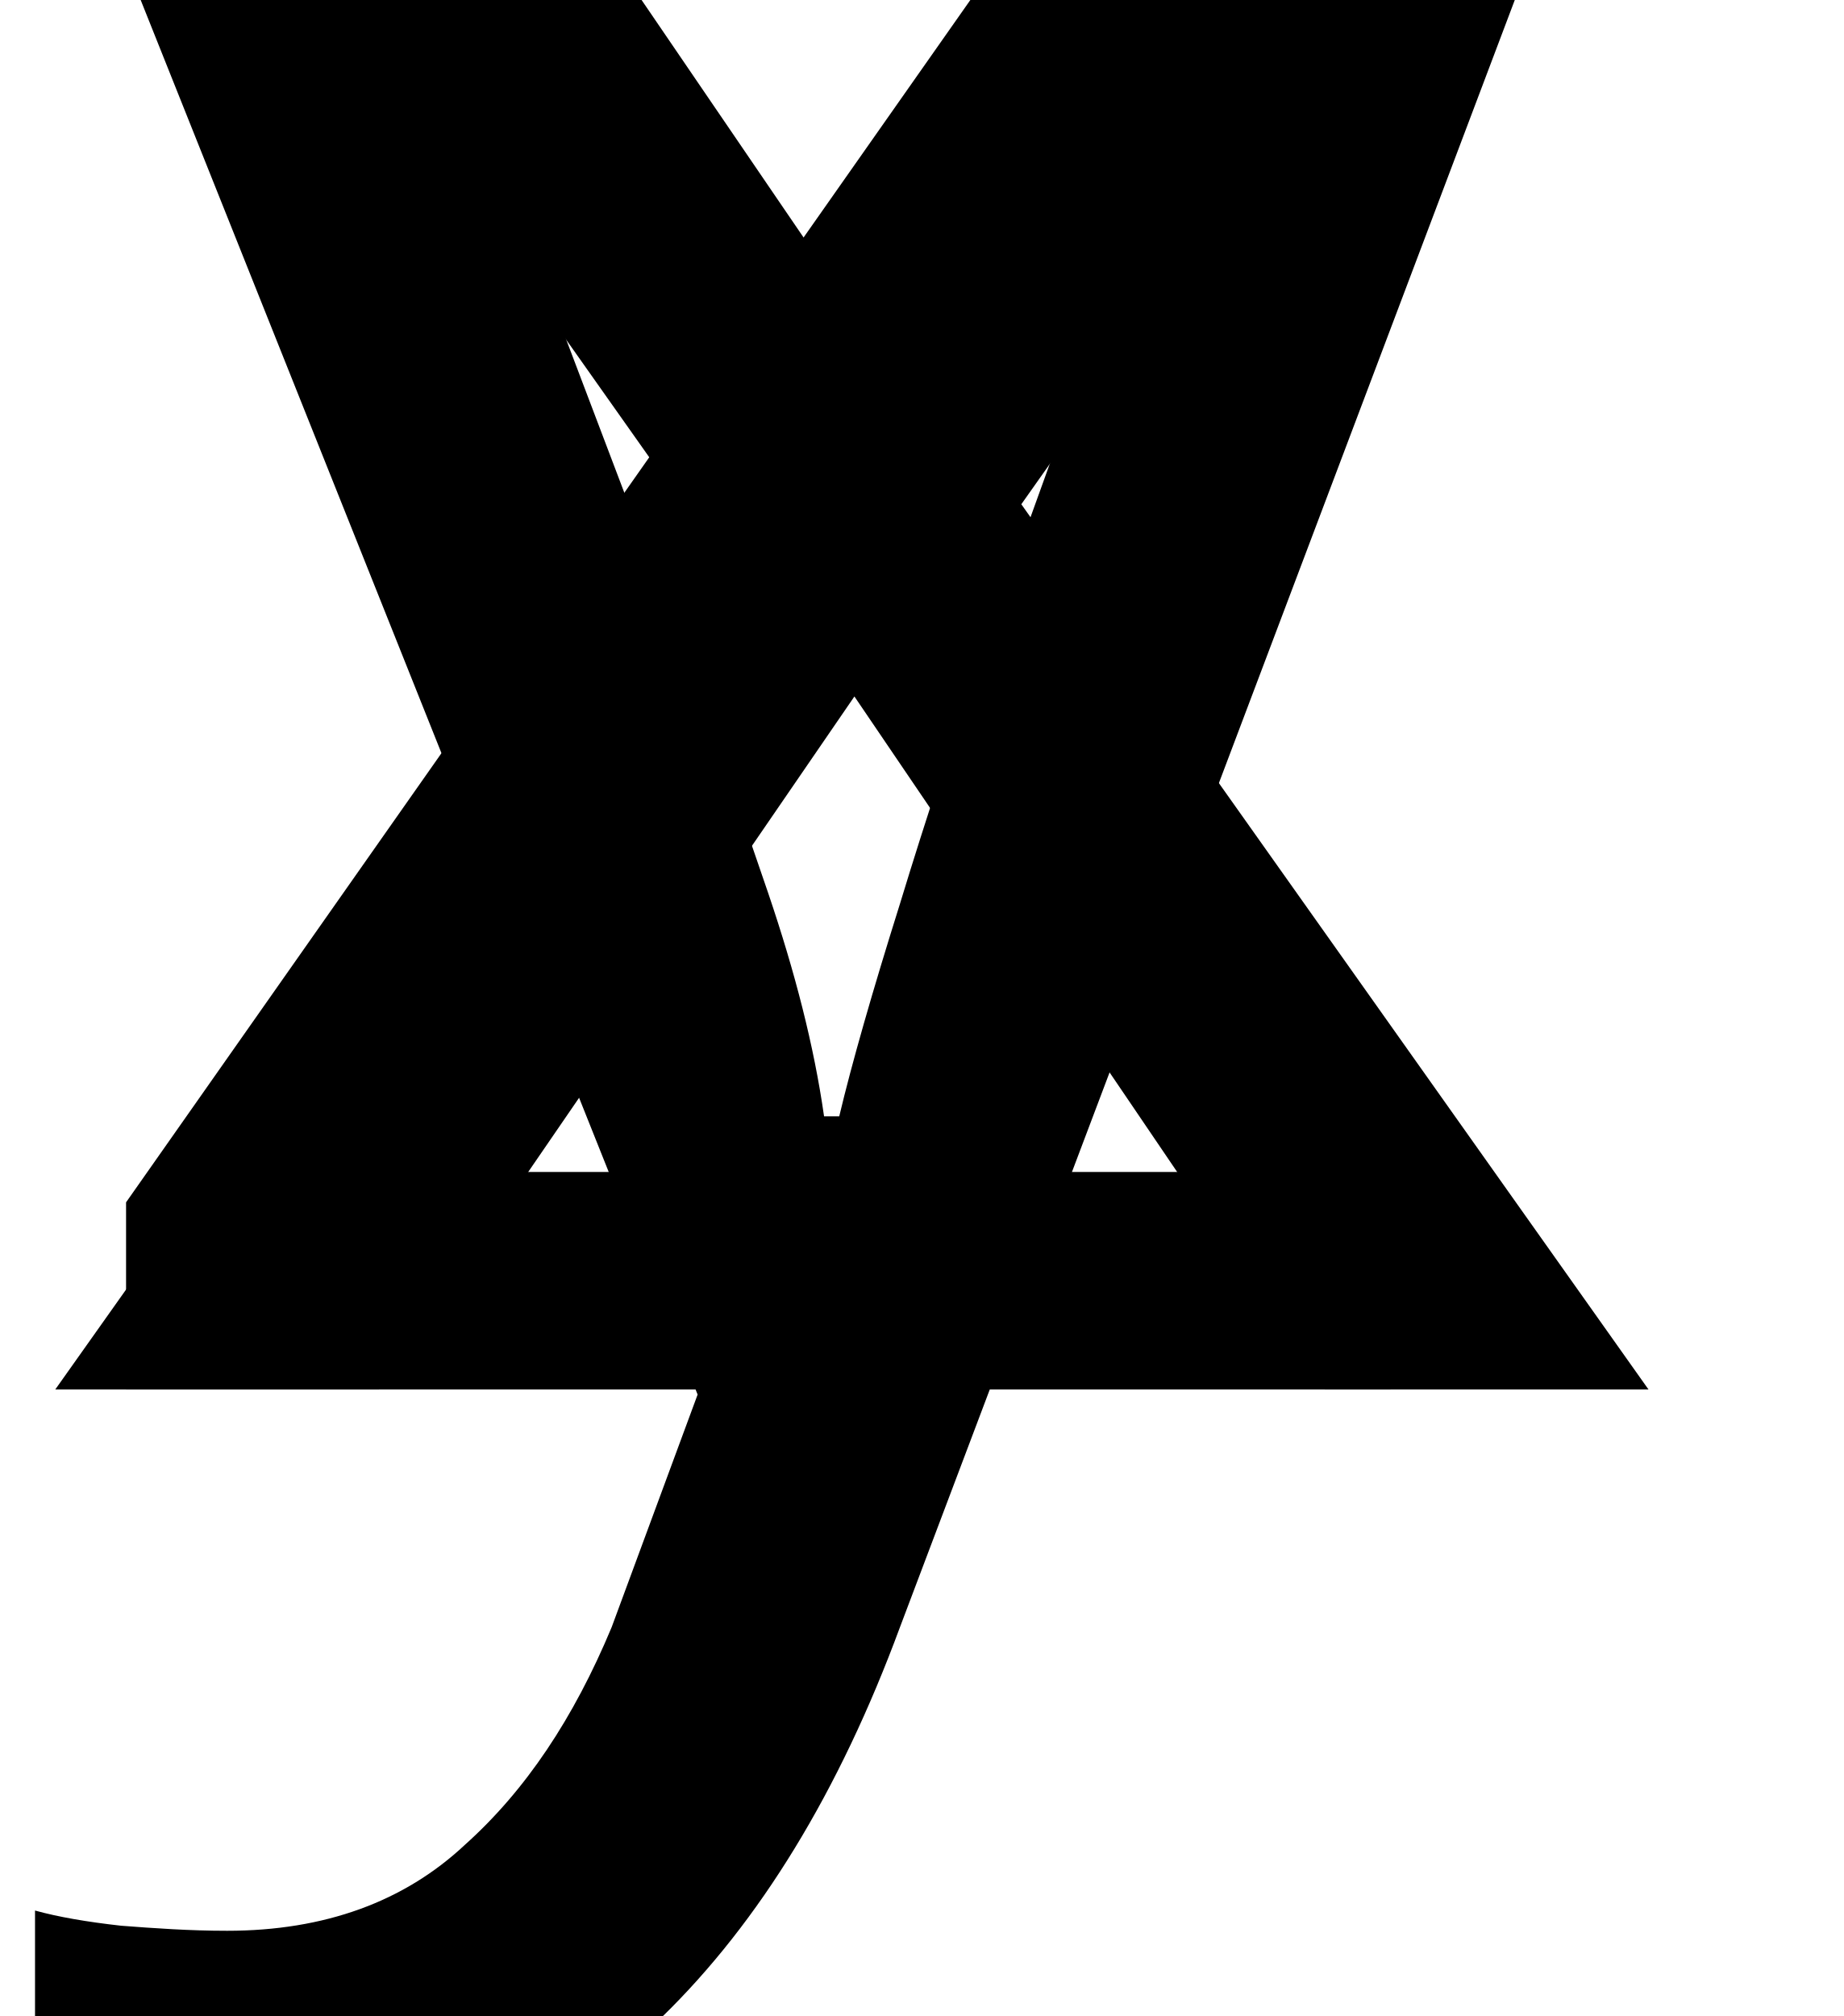
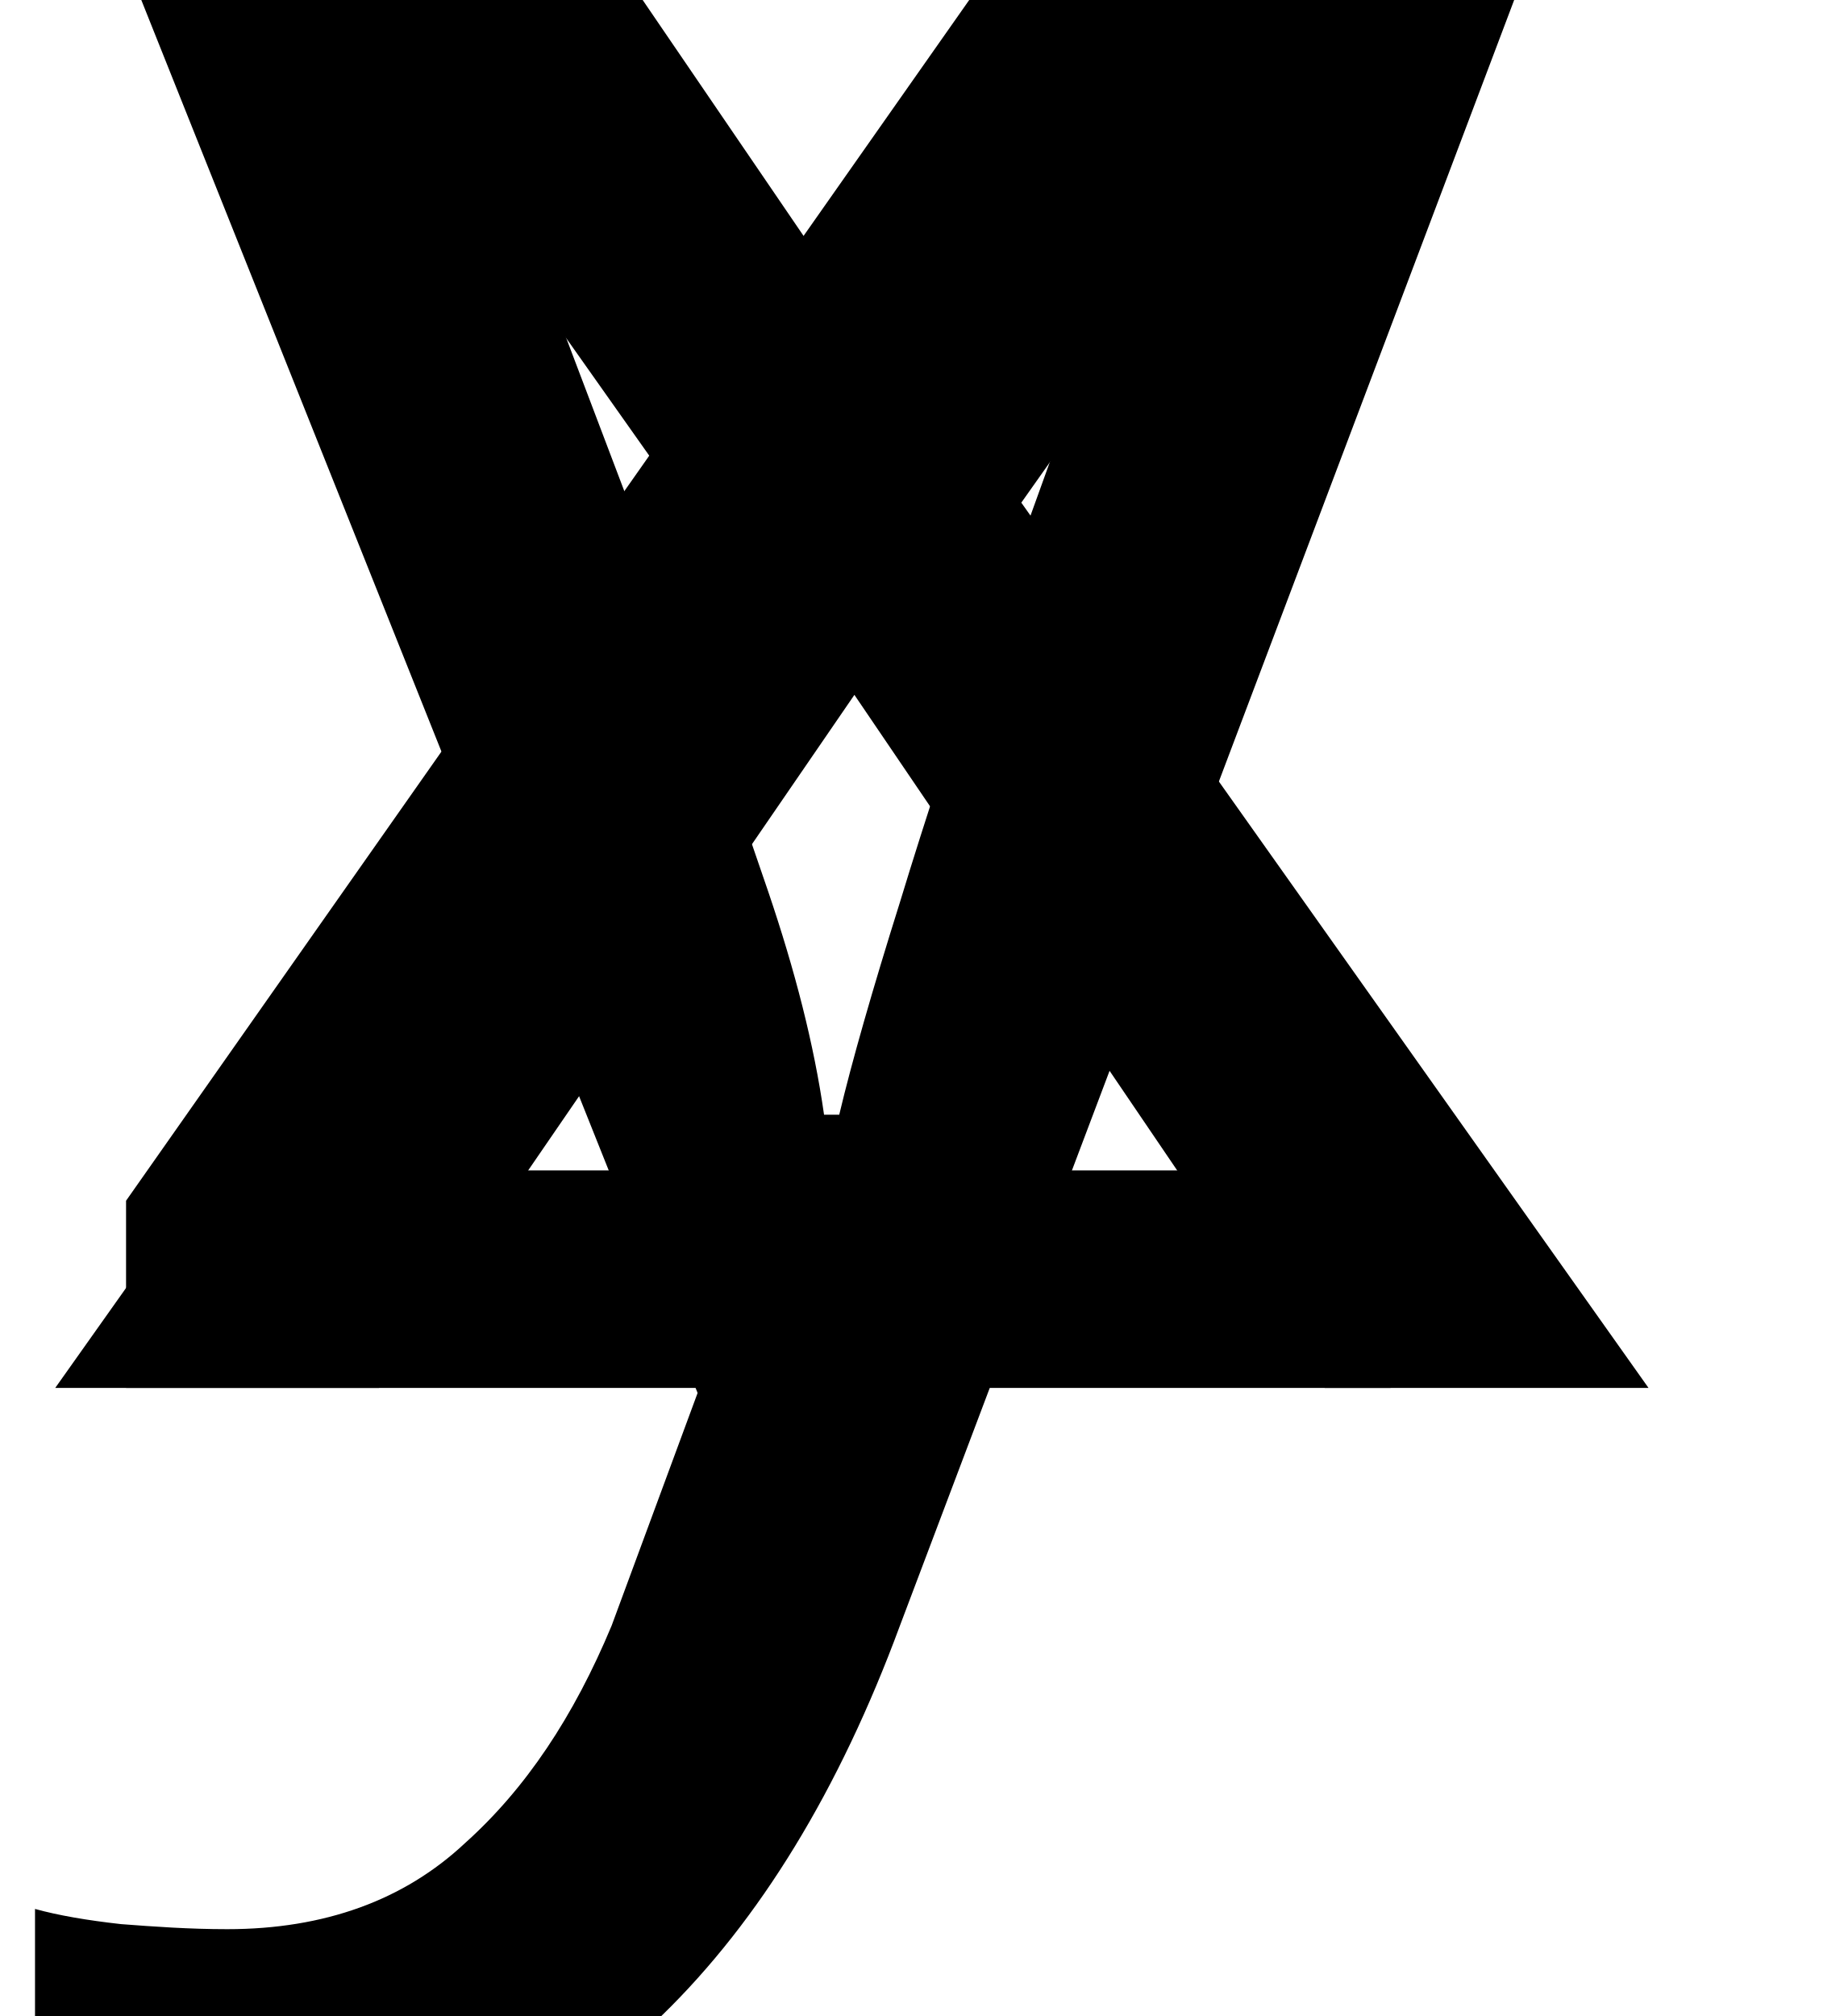
- <svg xmlns="http://www.w3.org/2000/svg" version="1.1" width="5.694pt" height="6.227pt" viewBox="-67.616 25.505 5.694 6.227">
+ <svg xmlns="http://www.w3.org/2000/svg" version="1.1" width="5.694pt" height="6.227pt" viewBox="-63.323 29.799 5.694 6.227">
  <defs>
    <font id="cmmi10" horiz-adv-x="0">
      <font-face font-family="cmmi10" units-per-em="1000" ascent="750" descent="250" />
      <glyph unicode="x" horiz-adv-x="571" vert-adv-y="571" glyph-name="x" d="M334 302C340 328 363 420 433 420C438 420 462 420 483 407C455 402 435 377 435 353C435 337 446 318 473 318C495 318 527 336 527 376C527 428 468 442 434 442C376 442 341 389 329 366C304 432 250 442 221 442C117 442 60 313 60 288C60 278 70 278 72 278C80 278 83 280 85 289C119 395 185 420 219 420C238 420 273 411 273 353C273 322 256 255 219 115C203 53 168 11 124 11C118 11 95 11 74 24C99 29 121 50 121 78C121 105 99 113 84 113C54 113 29 87 29 55C29 9 79-11 123-11C189-11 225 59 228 65C240 28 276-11 336-11C439-11 496 118 496 143C496 153 487 153 484 153C475 153 473 149 471 142C438 35 370 11 338 11C299 11 283 43 283 77C283 99 289 121 300 165L334 302Z" />
      <glyph unicode="y" horiz-adv-x="490" vert-adv-y="490" glyph-name="y" d="M486 381C490 395 490 397 490 404C490 422 476 431 461 431C451 431 435 425 426 410C424 405 416 374 412 356C405 330 398 303 392 276L347 96C343 81 300 11 234 11C183 11 172 55 172 92C172 138 189 200 223 288C239 329 243 340 243 360C243 405 211 442 161 442C66 442 29 297 29 288C29 278 39 278 41 278C51 278 52 280 57 296C84 390 124 420 158 420C166 420 183 420 183 388C183 363 173 337 166 318C126 212 108 155 108 108C108 19 171-11 230-11C269-11 303 6 331 34C318-18 306-67 266-120C240-154 202-183 156-183C142-183 97-180 80-141C96-141 109-141 123-129C133-120 143-107 143-88C143-57 116-53 106-53C83-53 50-69 50-118C50-168 94-205 156-205C259-205 362-114 390-1L486 381Z" />
      <glyph unicode="z" horiz-adv-x="465" vert-adv-y="465" glyph-name="z" d="M133 83C187 141 216 166 252 197C252 198 314 251 350 287C445 380 467 428 467 432C467 442 458 442 456 442C449 442 446 440 441 431C411 383 390 367 366 367S330 382 315 399C296 422 279 442 246 442C171 442 125 349 125 328C125 323 128 317 137 317S148 322 150 328C169 374 227 375 235 375C256 375 275 368 298 360C338 345 349 345 375 345C339 302 255 230 236 214L146 130C78 63 43 6 43-1C43-11 53-11 55-11C63-11 65-9 71 2C94 37 124 64 156 64C179 64 189 55 214 26C231 5 249-11 278-11C377-11 435 116 435 143C435 148 431 153 423 153C414 153 412 147 409 140C386 75 322 56 289 56C269 56 251 62 230 69C196 82 181 86 160 86C158 86 142 86 133 83Z" />
    </font>
  </defs>
  <style type="text/css">
text.f0 {font-family:cmmi10;font-size:9.963px}

</style>
  <g id="page1">
-     <text class="f0" x="-67.616" y="29.794">x<tspan x="-67.616">y</tspan>
-       <tspan x="-67.616">z</tspan>
+     <text class="f0" x="-63.323" y="34.088">x<tspan x="-63.323">y</tspan>
+       <tspan x="-63.323">z</tspan>
    </text>
  </g>
</svg>
